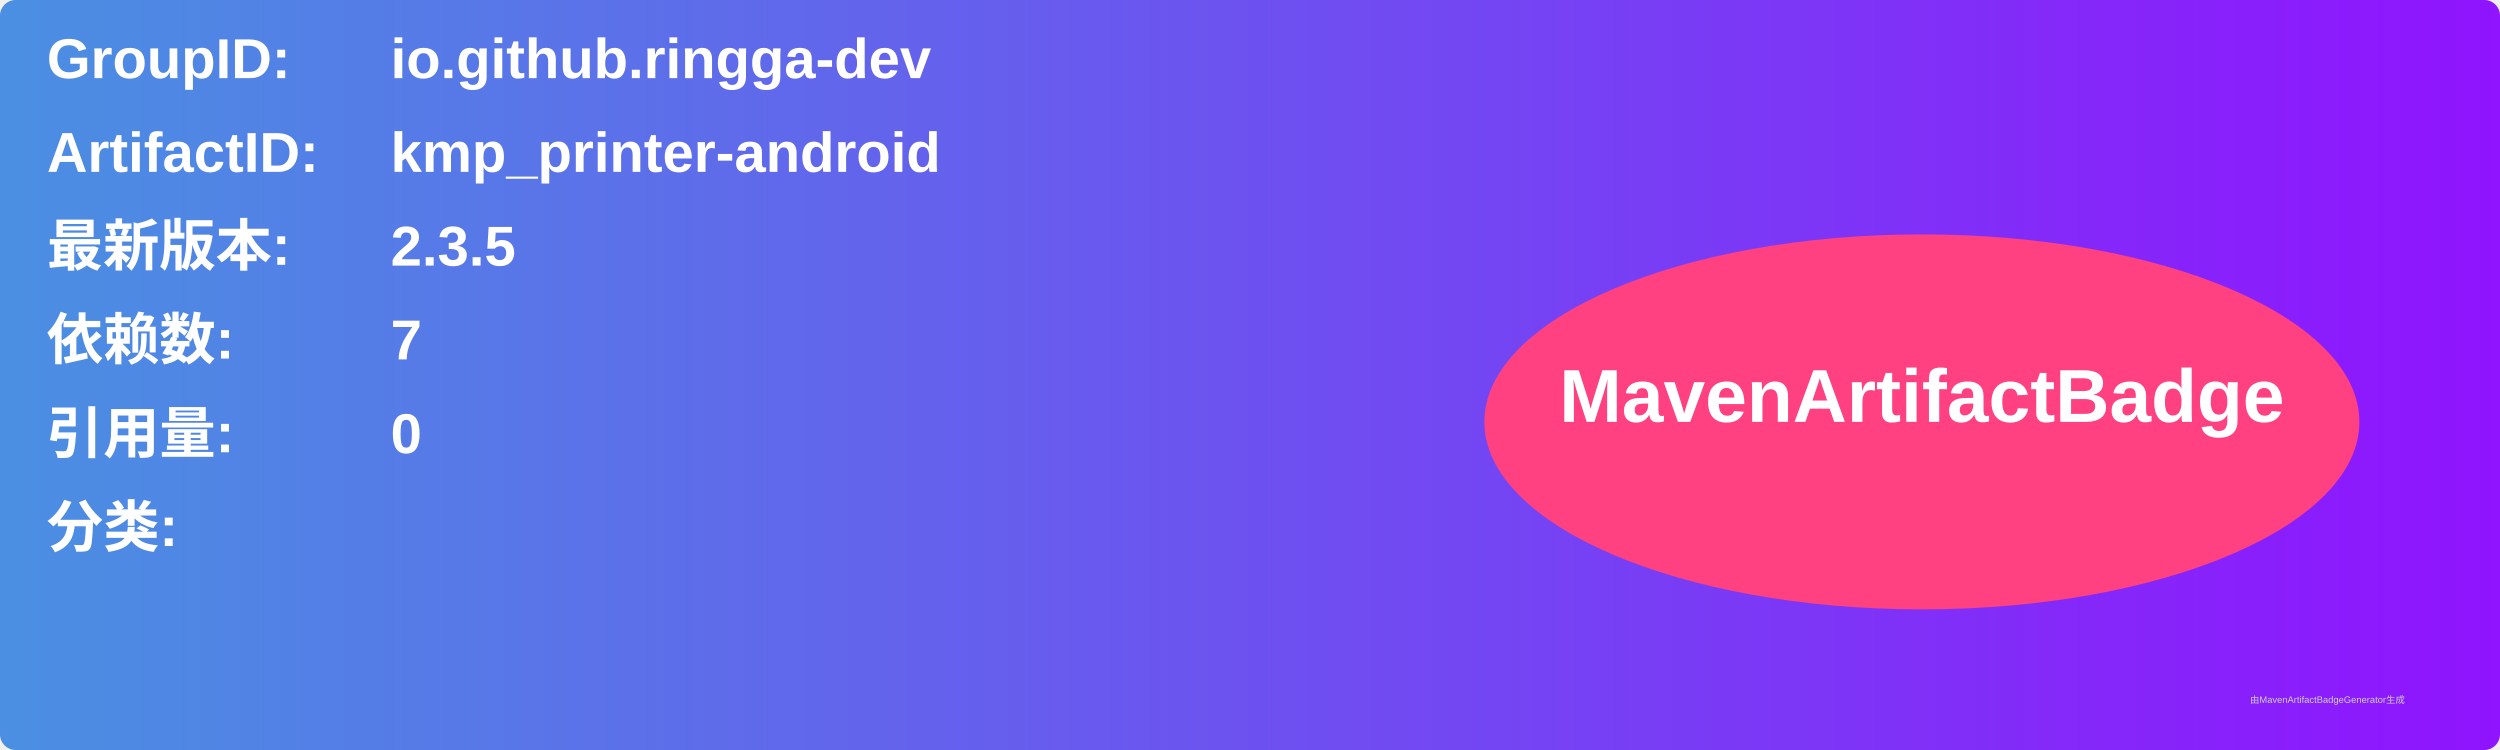
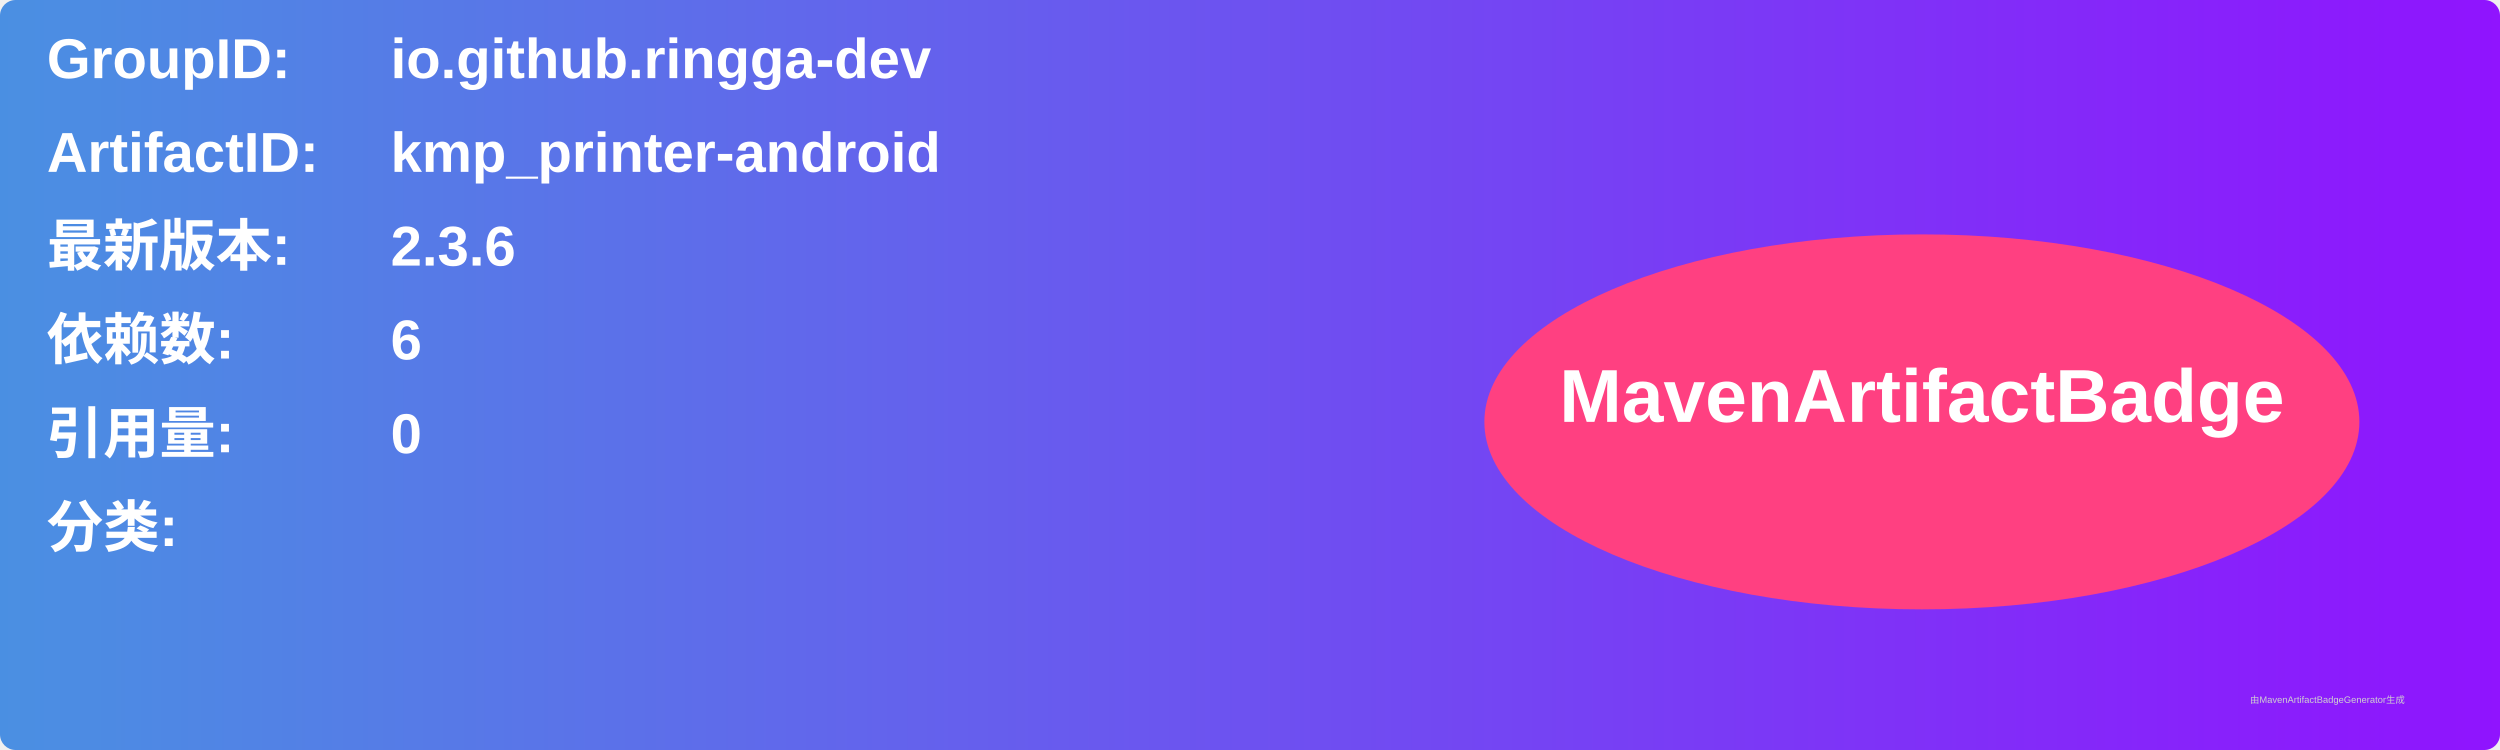
<svg xmlns="http://www.w3.org/2000/svg" width="800" height="240" viewBox="0 0 800 240">
  <linearGradient id="grad" x1="0%" y1="0%" x2="100%" y2="0%">
    <stop offset="0%" stop-color="#4a90e2" />
    <stop offset="100%" stop-color="#9013fe" />
  </linearGradient>
  <rect width="100%" height="100%" rx="5" ry="5" fill="url(#grad)" />
  <g transform="translate(15, 15)">
    <text x="0" y="10" font-family="Arial" font-size="18" fill="white" font-weight="bold" width="260">GroupID:</text>
    <text x="110" y="10" font-family="Arial" font-size="18" fill="white" font-weight="bold" width="460">io.github.ringga-dev</text>
    <text x="0" y="40" font-family="Arial" font-size="18" fill="white" font-weight="bold" width="260">ArtifactID:</text>
    <text x="110" y="40" font-family="Arial" font-size="18" fill="white" font-weight="bold" width="460">kmp_printer-android</text>
    <text x="0" y="70" font-family="Arial" font-size="18" fill="white" font-weight="bold">最新版本:</text>
    <text x="110" y="70" font-family="Arial" font-size="18" fill="white" font-weight="bold">
-       <tspan font-weight="bold">2.3.5</tspan>
+       <tspan font-weight="bold">2.3.6</tspan>
    </text>
    <text x="0" y="100" font-family="Arial" font-size="18" fill="white" font-weight="bold">依赖数: </text>
    <text x="110" y="100" font-family="Arial" font-size="18" fill="white">
-       <tspan font-weight="bold">7</tspan>
+       <tspan font-weight="bold">6</tspan>
    </text>
    <text x="0" y="130" font-family="Arial" font-size="18" fill="white" font-weight="bold">引用量: </text>
    <text x="110" y="130" font-family="Arial" font-size="18" fill="white">
      <tspan font-weight="bold">0</tspan>
    </text>
    <text x="0" y="160" font-family="Arial" font-size="18" fill="white" font-weight="bold">分类:</text>
    <text x="10" y="190" font-family="Arial" font-size="10" fill="white">
      <tspan font-weight="bold" />
    </text>
    <ellipse cx="600" cy="120" rx="140" ry="60" fill="#ff4081" />
    <text x="600" y="120" text-anchor="middle" font-family="Arial" font-size="24" fill="white" font-weight="bold">MavenArtifactBadge</text>
  </g>
  <text x="720" y="225" font-family="Arial" font-size="3" fill="#d0d0d0">由MavenArtifactBadgeGenerator生成</text>
</svg>
